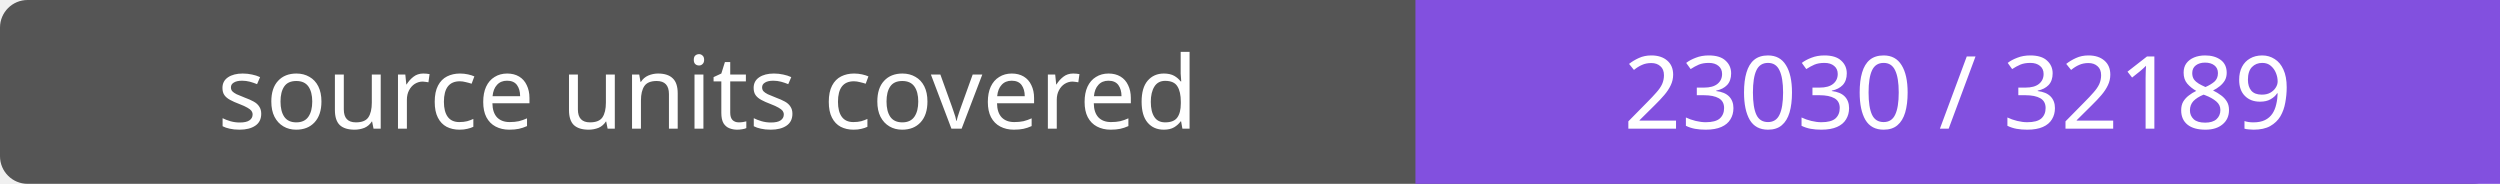
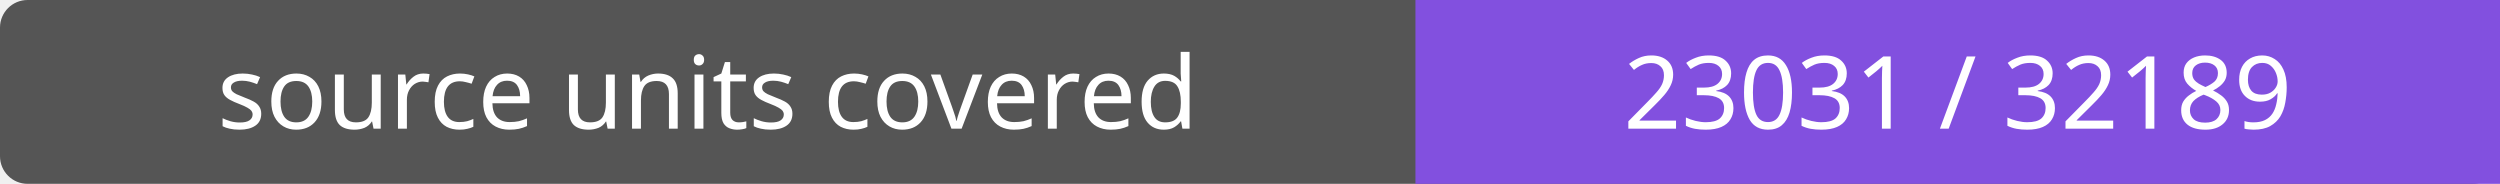
- <svg xmlns="http://www.w3.org/2000/svg" width="272" height="20" role="img" aria-label="source units covered: 23030 / 32189">
+ <svg xmlns="http://www.w3.org/2000/svg" width="272" height="20" role="img" aria-label="source units covered: 23031 / 32189">
  <rect width="272" height="20" rx="3" fill="#555" />
  <path fill="#8250df" d="M154 0h118v20H154z" />
  <g fill="#fff" text-anchor="middle" font-family="Verdana,sans-serif" font-size="11">
    <text x="77.0" y="14">source units covered</text>
-     <text x="213.0" y="14">23030 / 32189</text>
+     <text x="213.0" y="14">23031 / 32189</text>
  </g>
</svg>
